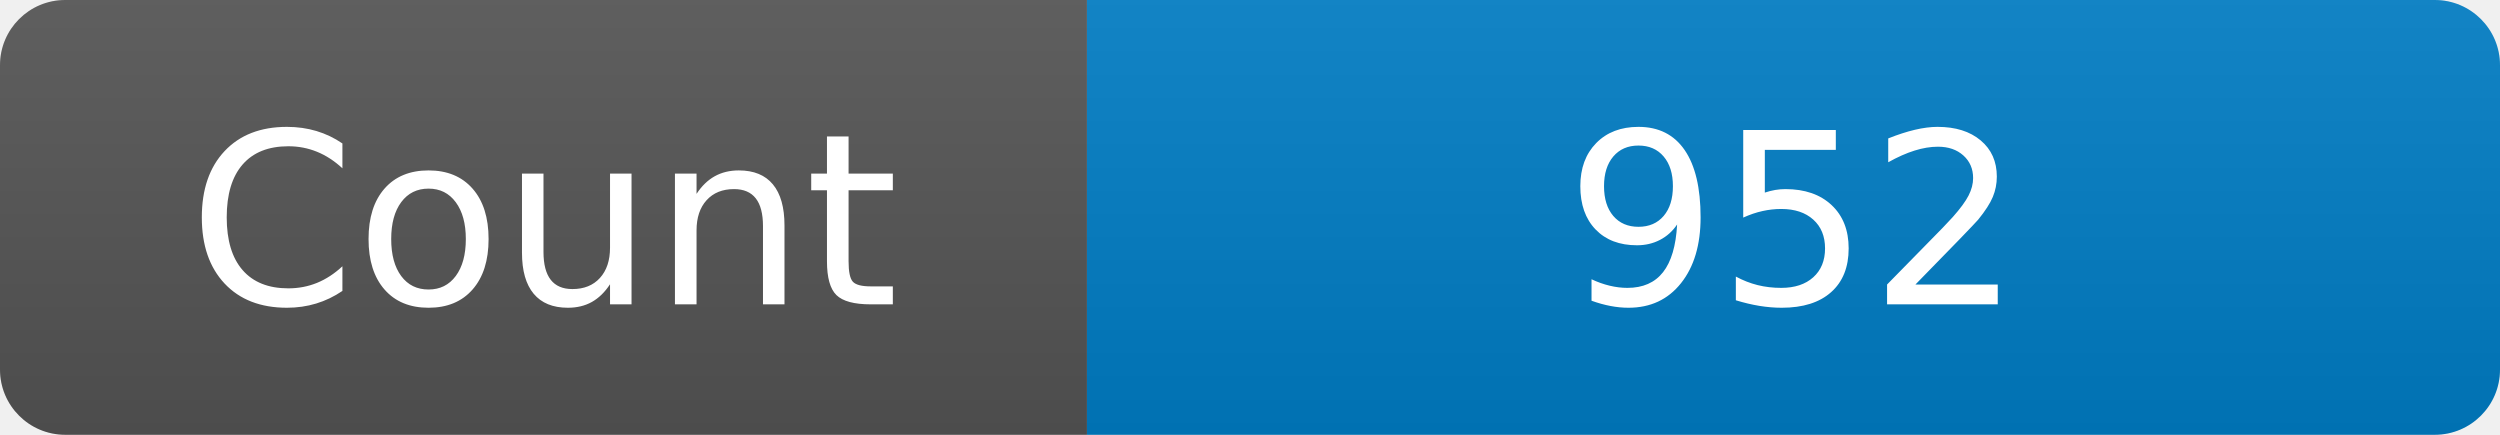
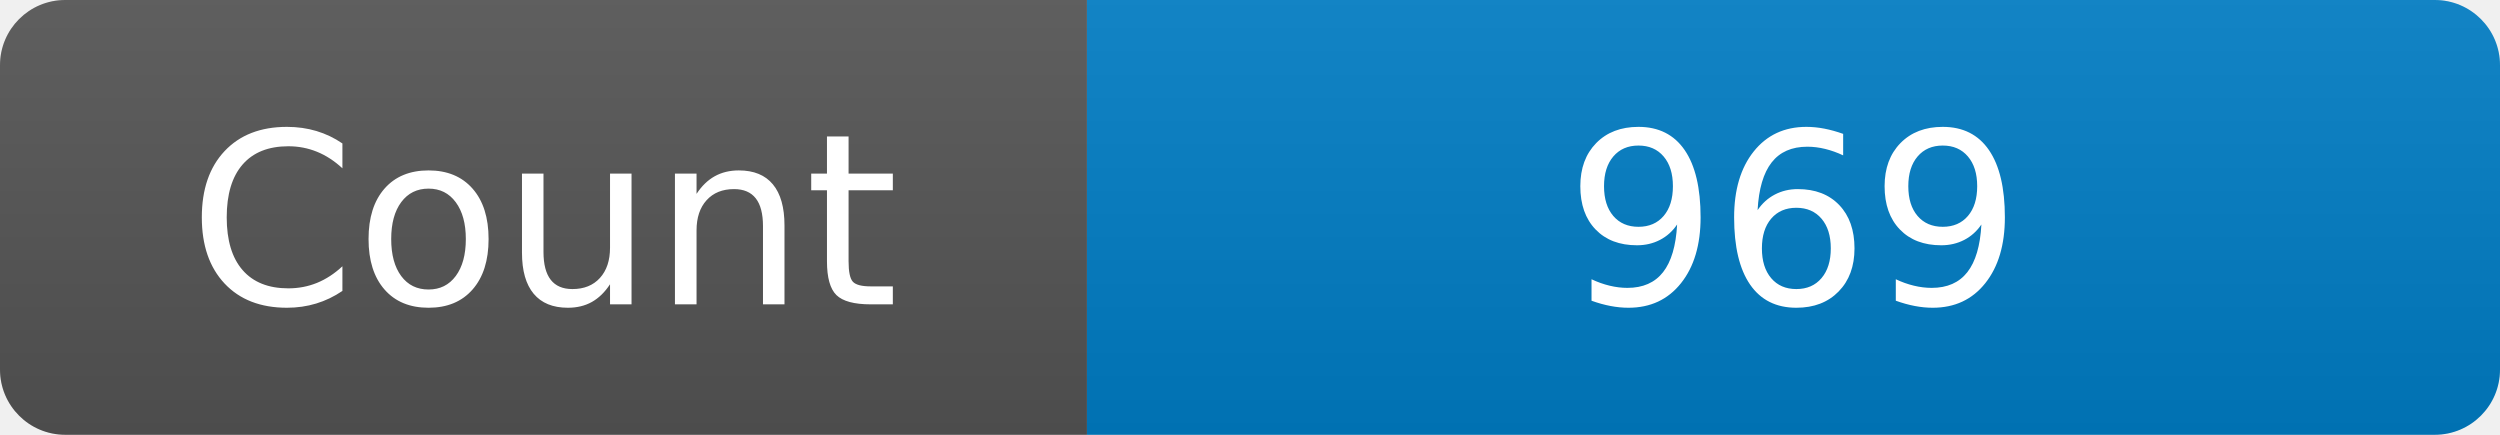
<svg xmlns="http://www.w3.org/2000/svg" width="115" height="20" role="img" aria-label="Maintained?: yes">
  <linearGradient id="s" x2="0" y2="100%">
    <stop offset="0" stop-color="#bbb" stop-opacity=".1" />
    <stop offset="1" stop-opacity=".1" />
  </linearGradient>
  <clipPath id="r">
    <rect width="115" height="20" rx="3" fill="#fff" />
  </clipPath>
  <g clip-path="url(#r)">
    <rect width="50" height="20" fill="#555" />
    <rect x="50" width="160" height="20" fill="#007ec6" />
    <rect width="115" height="20" fill="url(#s)" />
  </g>
  <g fill="#fff" text-anchor="middle" font-family="Verdana,Geneva,DejaVu Sans,sans-serif" font-size="110">
    <text x="250" y="140" transform="scale(.1)" fill="#fff">Count</text>
-     <text x="825" y="140" transform="scale(.1)" fill="#fff">952</text>
+     <text x="825" y="140" transform="scale(.1)" fill="#fff">969</text>
  </g>
</svg>
